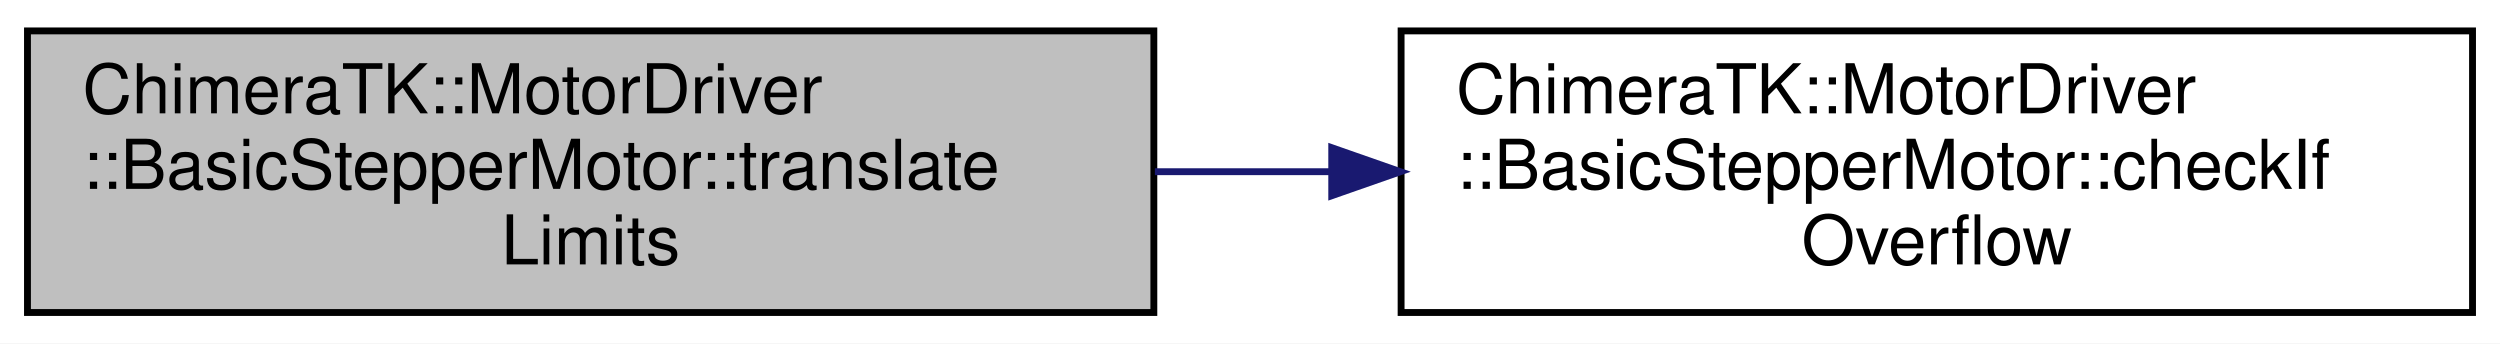
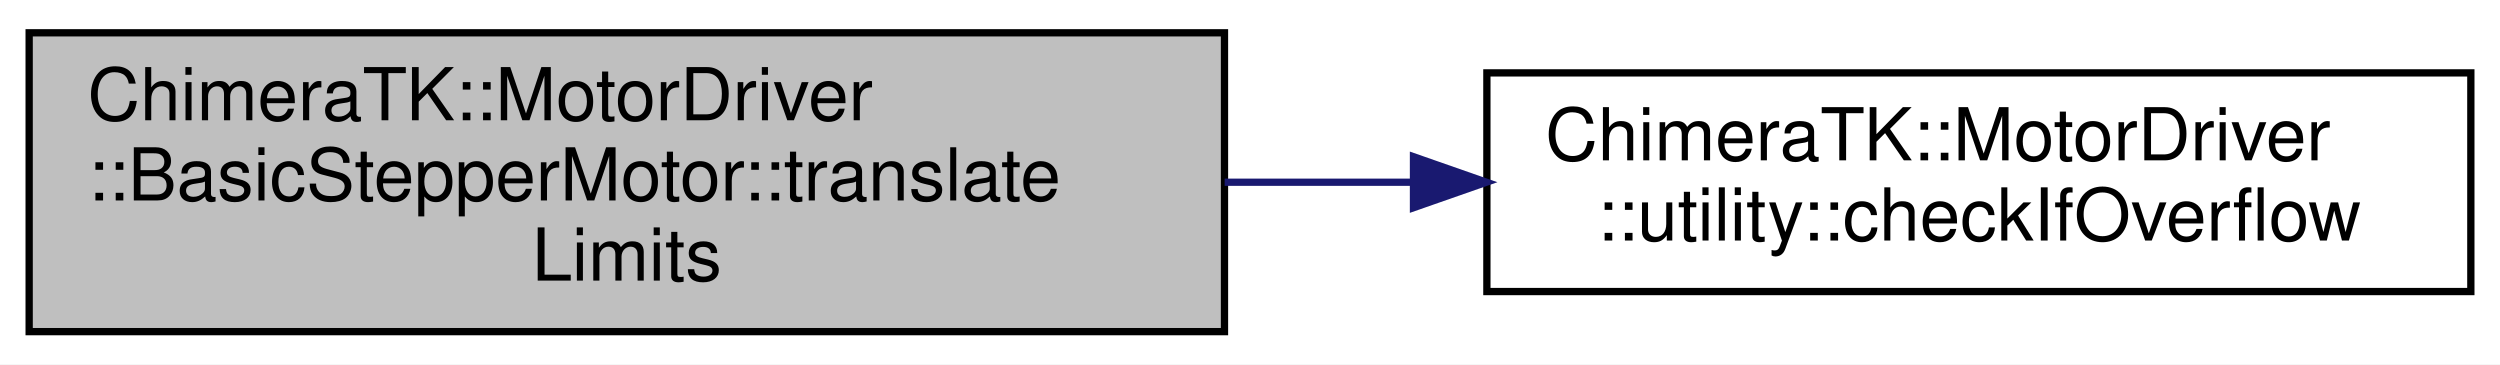
- <svg xmlns="http://www.w3.org/2000/svg" xmlns:xlink="http://www.w3.org/1999/xlink" width="364pt" height="50pt" viewBox="0.00 0.00 364.00 50.00">
+ <svg xmlns="http://www.w3.org/2000/svg" xmlns:xlink="http://www.w3.org/1999/xlink" width="343pt" height="50pt" viewBox="0.00 0.00 343.00 50.00">
  <g id="graph0" class="graph" transform="scale(1 1) rotate(0) translate(4 46)">
-     <polygon fill="white" stroke="transparent" points="-4,4 -4,-46 360,-46 360,4 -4,4" />
+     <polygon fill="white" stroke="transparent" points="-4,4 -4,-46 339,-46 339,4 -4,4" />
    <g id="node1" class="node">
      <g id="a_node1">
        <a xlink:title="Translate positions limits, if in numerical range.">
          <polygon fill="#bfbfbf" stroke="black" points="0,-0.5 0,-41.5 164,-41.5 164,-0.5 0,-0.5" />
          <text text-anchor="start" x="8" y="-29.5" font-family="Helvetica,sans-Serif" font-size="10.00">ChimeraTK::MotorDriver</text>
          <text text-anchor="start" x="8" y="-18.5" font-family="Helvetica,sans-Serif" font-size="10.00">::BasicStepperMotor::translate</text>
          <text text-anchor="middle" x="82" y="-7.5" font-family="Helvetica,sans-Serif" font-size="10.00">Limits</text>
        </a>
      </g>
    </g>
    <g id="node2" class="node">
      <g id="a_node2">
-         <a xlink:href="class_chimera_t_k_1_1_motor_driver_1_1_basic_stepper_motor.html#a868f247a7fc2e7ba533d7e778dc52bb3" target="_top" xlink:title=" ">
-           <polygon fill="white" stroke="black" points="200,-0.5 200,-41.5 356,-41.5 356,-0.5 200,-0.5" />
-           <text text-anchor="start" x="208" y="-29.5" font-family="Helvetica,sans-Serif" font-size="10.00">ChimeraTK::MotorDriver</text>
-           <text text-anchor="start" x="208" y="-18.5" font-family="Helvetica,sans-Serif" font-size="10.00">::BasicStepperMotor::checkIf</text>
-           <text text-anchor="middle" x="278" y="-7.5" font-family="Helvetica,sans-Serif" font-size="10.00">Overflow</text>
+         <a xlink:href="namespace_chimera_t_k_1_1_motor_driver_1_1utility.html#af4f7dbcf12445ab456e699263e7486a8" target="_top" xlink:title=" ">
+           <polygon fill="white" stroke="black" points="200,-6 200,-36 335,-36 335,-6 200,-6" />
+           <text text-anchor="start" x="208" y="-24" font-family="Helvetica,sans-Serif" font-size="10.00">ChimeraTK::MotorDriver</text>
+           <text text-anchor="middle" x="267.5" y="-13" font-family="Helvetica,sans-Serif" font-size="10.00">::utility::checkIfOverflow</text>
        </a>
      </g>
    </g>
    <g id="edge1" class="edge">
-       <path fill="none" stroke="midnightblue" d="M164.15,-21C172.56,-21 181.14,-21 189.62,-21" />
-       <polygon fill="midnightblue" stroke="midnightblue" points="189.9,-24.5 199.9,-21 189.9,-17.5 189.9,-24.5" />
+       <path fill="none" stroke="midnightblue" d="M164.02,-21C172.55,-21 181.21,-21 189.69,-21" />
+       <polygon fill="midnightblue" stroke="midnightblue" points="189.93,-24.5 199.93,-21 189.93,-17.5 189.93,-24.5" />
    </g>
  </g>
</svg>
